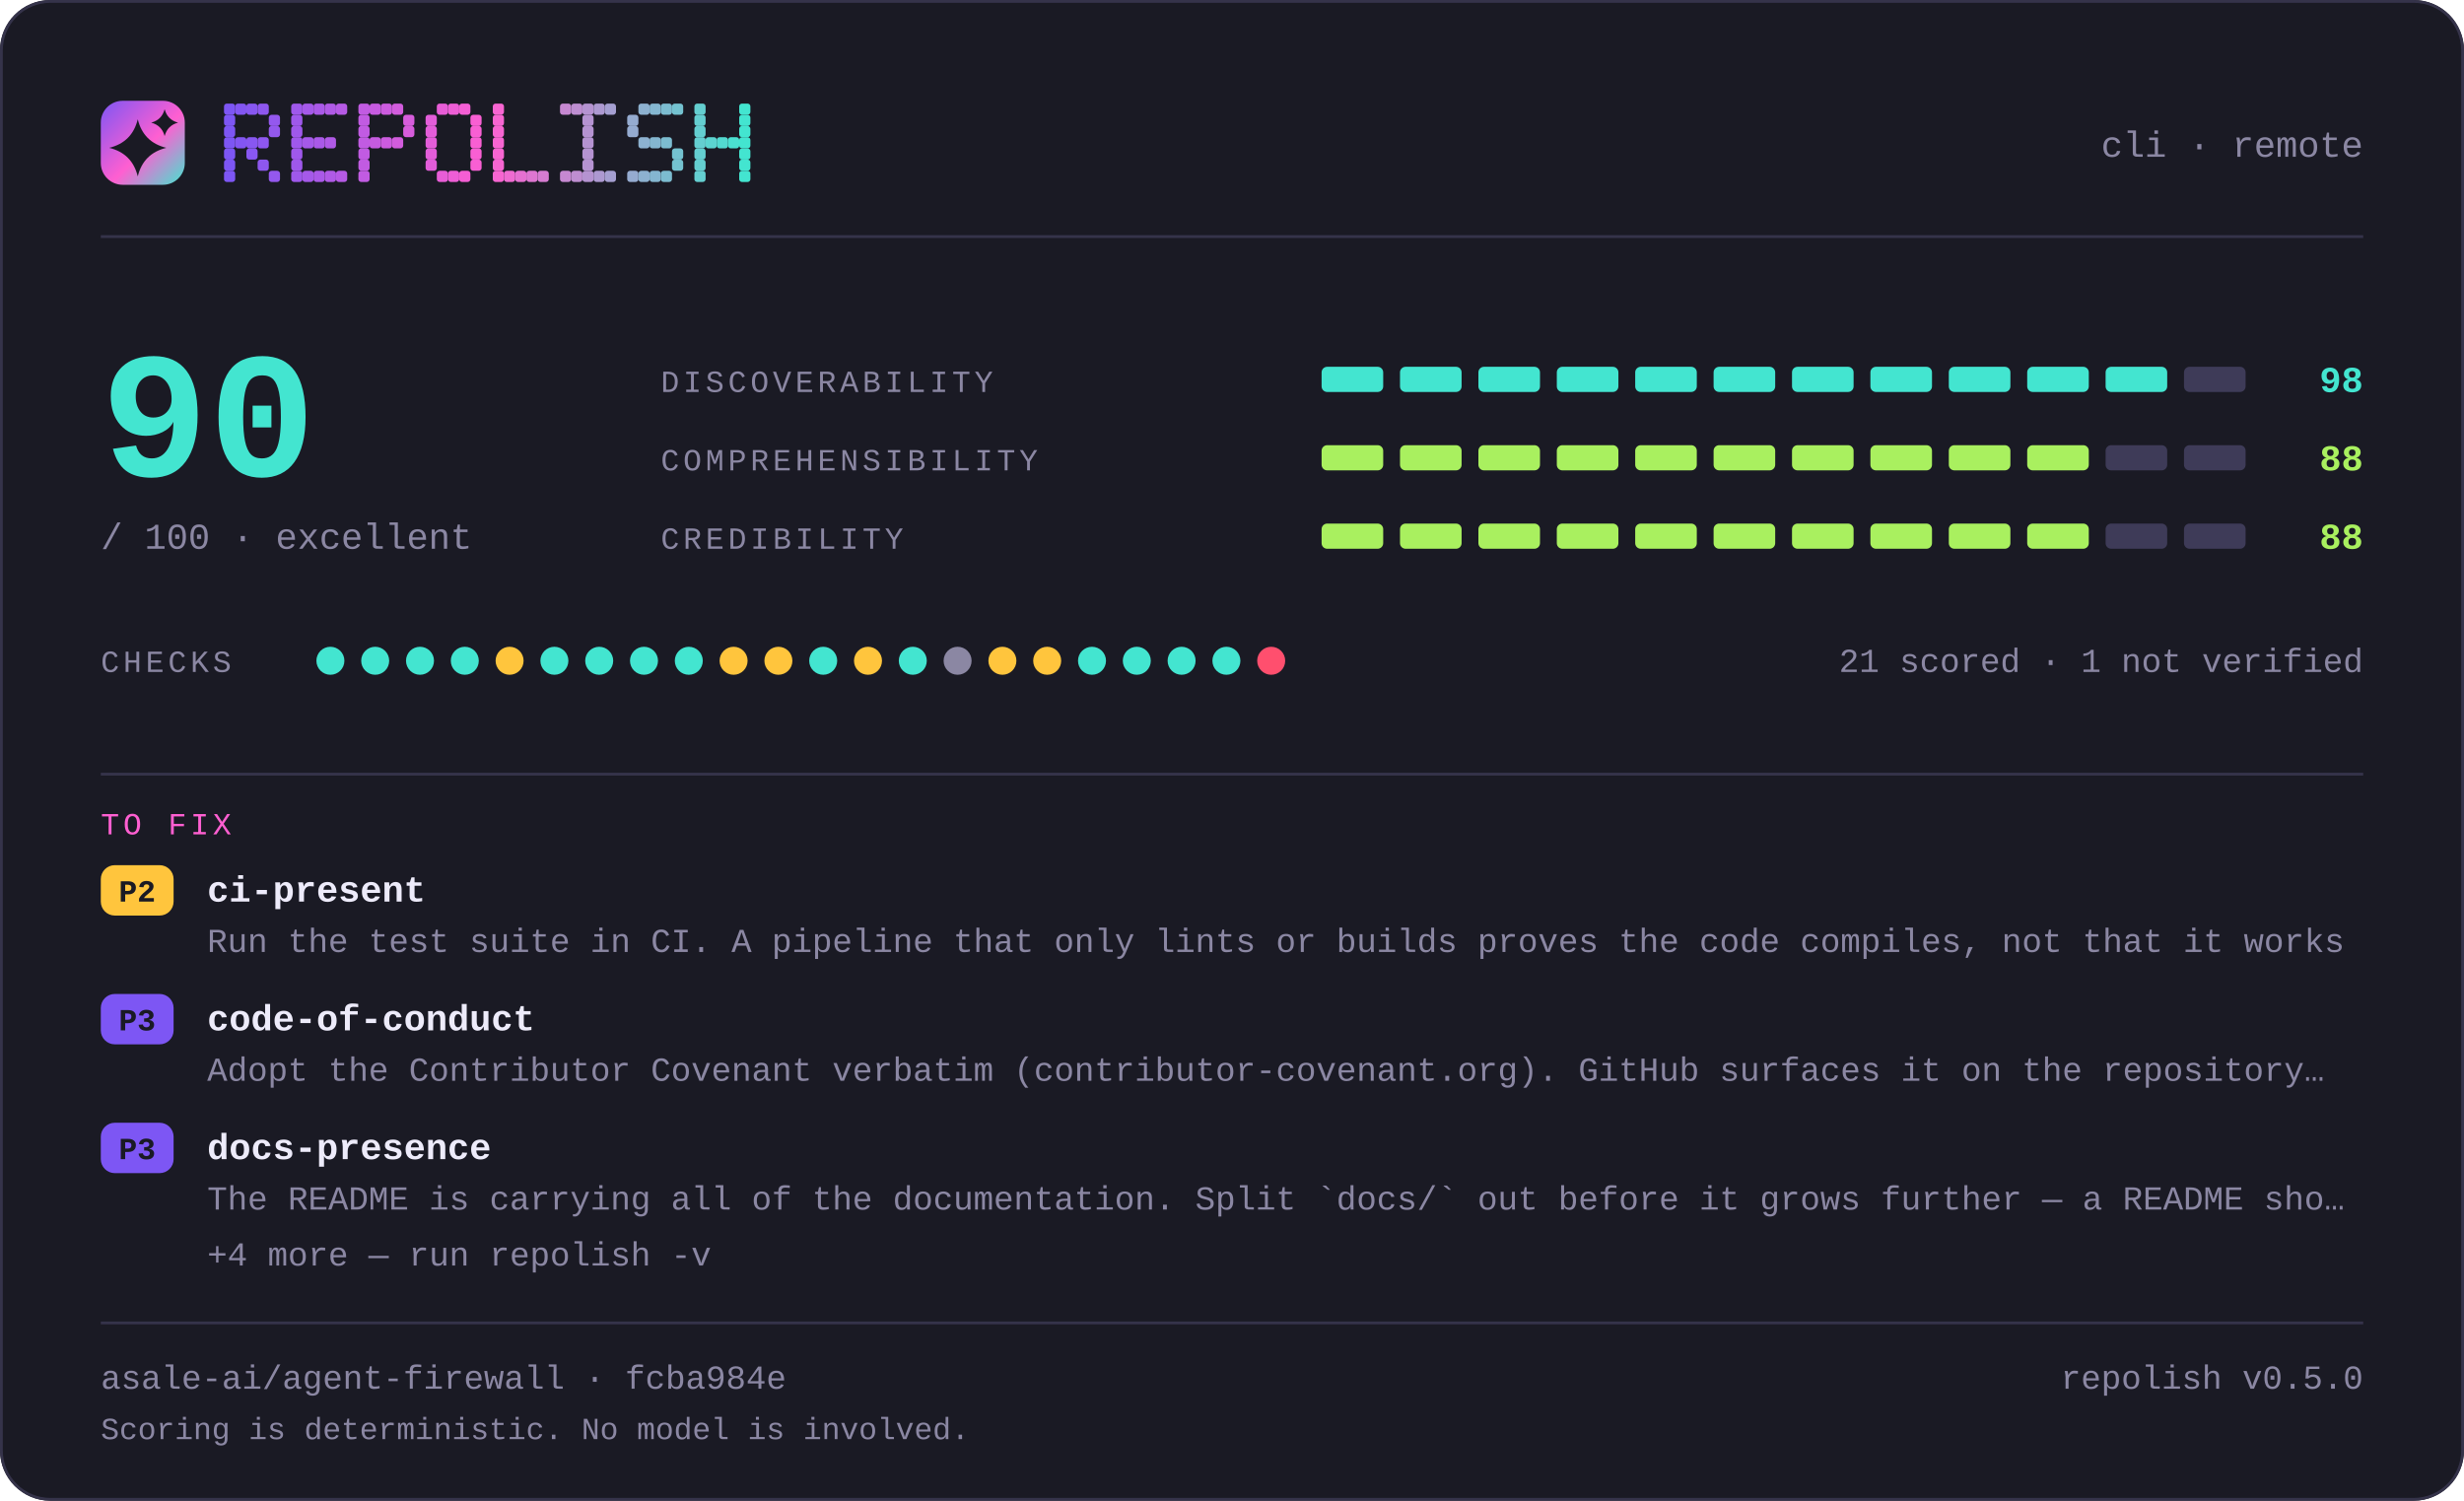
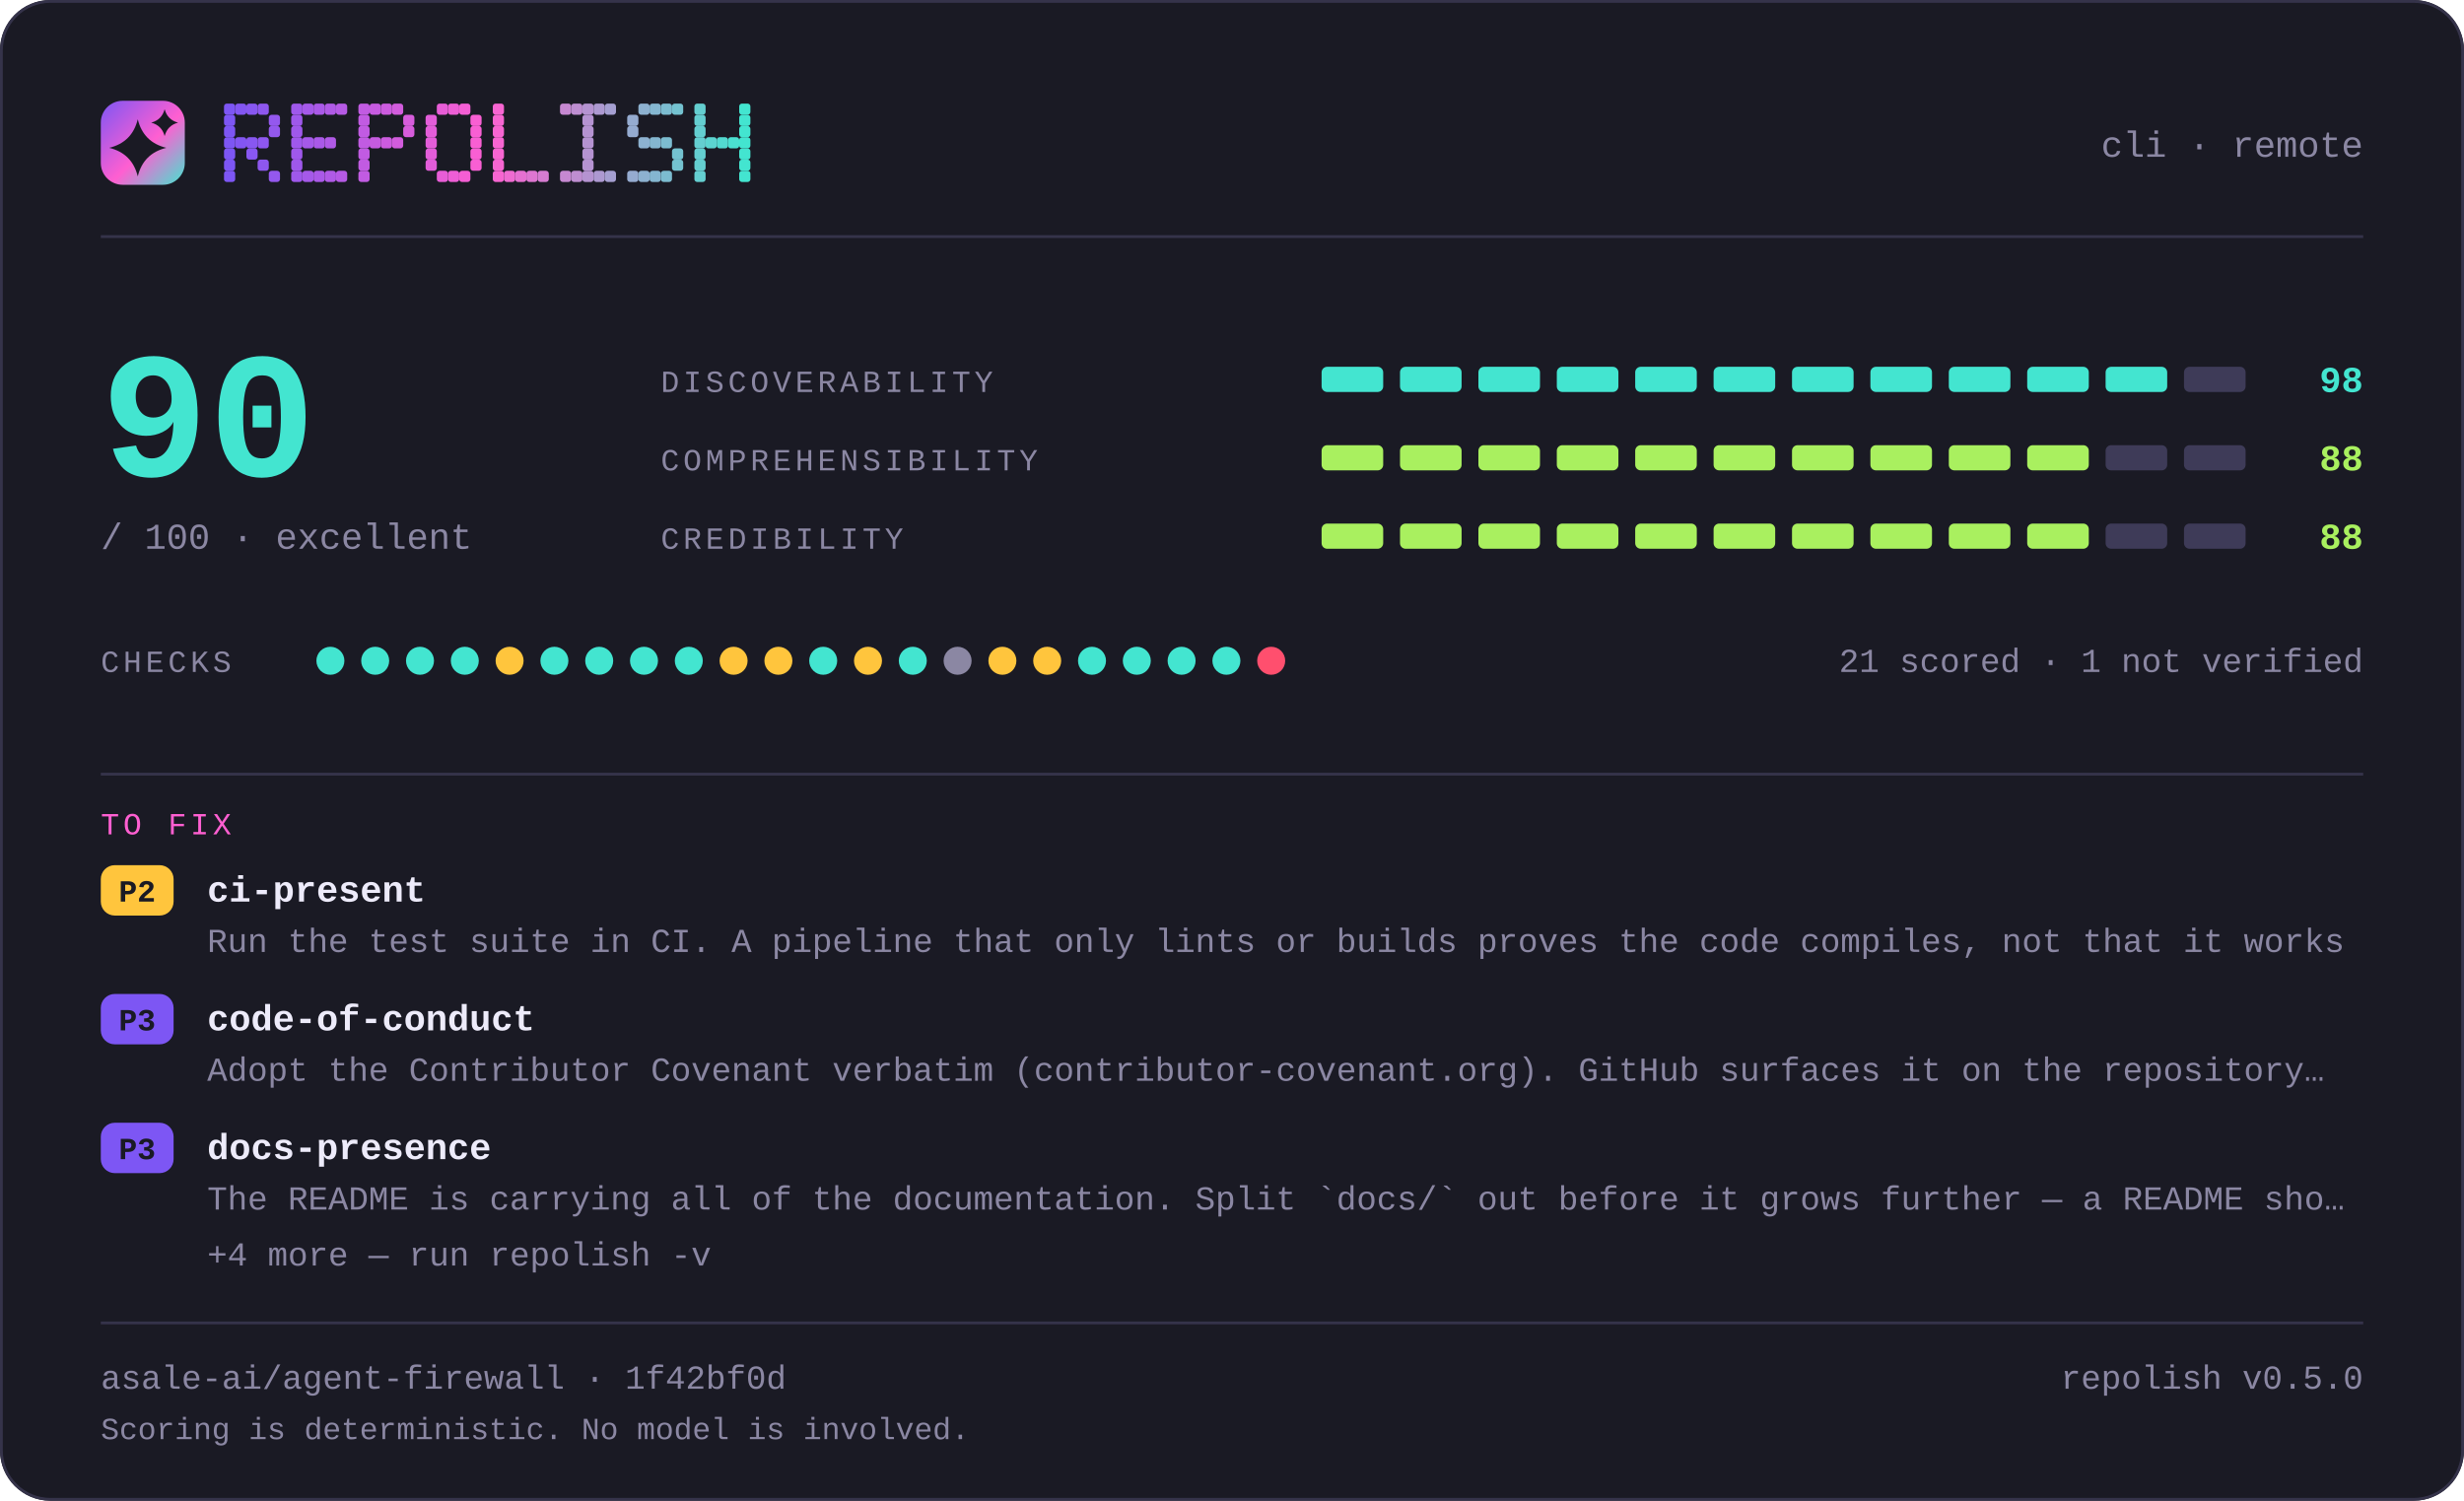
<svg xmlns="http://www.w3.org/2000/svg" width="880" height="536" viewBox="0 0 880 536" lang="en" role="img" aria-label="repolish report card — 90 out of 100">
  <defs>
    <linearGradient id="brand" x1="0" y1="0" x2="1" y2="1">
      <stop offset="0" stop-color="#7d56f4" />
      <stop offset="0.55" stop-color="#ff5fd1" />
      <stop offset="1" stop-color="#43e5d0" />
    </linearGradient>
  </defs>
  <style>
    .t { font-family: ui-monospace, SFMono-Regular, "SF Mono", Menlo, Consolas, "Liberation Mono", "Noto Sans Mono CJK SC", "Noto Sans Mono CJK JP", "Microsoft YaHei", "Hiragino Sans", "Yu Gothic", monospace; }
  </style>
  <rect x="0" y="0" width="880" height="536" rx="18.0" fill="#1a1a24" />
  <rect x="0.5" y="0.5" width="879" height="535" rx="17.5" fill="none" stroke="#35334a" />
  <rect x="36" y="36" width="30" height="30" rx="7.8" fill="url(#brand)" />
  <path d="M49.2 42.6Q51.2 50.8 59.4 52.8Q51.2 54.8 49.2 63.0Q47.2 54.8 39.0 52.8Q47.2 50.8 49.2 42.6Z" fill="#1a1a24" />
  <path d="M58.8 39.0Q59.8 42.8 63.6 43.8Q59.8 44.8 58.8 48.6Q57.8 44.8 54.0 43.8Q57.8 42.8 58.8 39.0Z" fill="#1a1a24" />
  <g fill="#7d56f4">
    <rect x="80" y="37" width="4" height="4" rx="1" />
    <rect x="80" y="41" width="4" height="4" rx="1" />
    <rect x="80" y="45" width="4" height="4" rx="1" />
    <rect x="80" y="49" width="4" height="4" rx="1" />
    <rect x="80" y="53" width="4" height="4" rx="1" />
    <rect x="80" y="57" width="4" height="4" rx="1" />
    <rect x="80" y="61" width="4" height="4" rx="1" />
  </g>
  <g fill="#8356f2">
    <rect x="84" y="37" width="4" height="4" rx="1" />
    <rect x="84" y="49" width="4" height="4" rx="1" />
  </g>
  <g fill="#8857f1">
    <rect x="88" y="37" width="4" height="4" rx="1" />
    <rect x="88" y="49" width="4" height="4" rx="1" />
    <rect x="88" y="53" width="4" height="4" rx="1" />
  </g>
  <g fill="#8e57ef">
    <rect x="92" y="37" width="4" height="4" rx="1" />
    <rect x="92" y="49" width="4" height="4" rx="1" />
    <rect x="92" y="57" width="4" height="4" rx="1" />
  </g>
  <g fill="#9458ee">
    <rect x="96" y="41" width="4" height="4" rx="1" />
    <rect x="96" y="45" width="4" height="4" rx="1" />
    <rect x="96" y="61" width="4" height="4" rx="1" />
  </g>
  <g fill="#9f58eb">
    <rect x="104" y="37" width="4" height="4" rx="1" />
    <rect x="104" y="41" width="4" height="4" rx="1" />
    <rect x="104" y="45" width="4" height="4" rx="1" />
    <rect x="104" y="49" width="4" height="4" rx="1" />
    <rect x="104" y="53" width="4" height="4" rx="1" />
    <rect x="104" y="57" width="4" height="4" rx="1" />
    <rect x="104" y="61" width="4" height="4" rx="1" />
  </g>
  <g fill="#a559e9">
    <rect x="108" y="37" width="4" height="4" rx="1" />
    <rect x="108" y="49" width="4" height="4" rx="1" />
    <rect x="108" y="61" width="4" height="4" rx="1" />
  </g>
  <g fill="#aa59e8">
    <rect x="112" y="37" width="4" height="4" rx="1" />
    <rect x="112" y="49" width="4" height="4" rx="1" />
    <rect x="112" y="61" width="4" height="4" rx="1" />
  </g>
  <g fill="#b05ae6">
    <rect x="116" y="37" width="4" height="4" rx="1" />
    <rect x="116" y="49" width="4" height="4" rx="1" />
    <rect x="116" y="61" width="4" height="4" rx="1" />
  </g>
  <g fill="#b65ae5">
    <rect x="120" y="37" width="4" height="4" rx="1" />
    <rect x="120" y="61" width="4" height="4" rx="1" />
  </g>
  <g fill="#c15be2">
    <rect x="128" y="37" width="4" height="4" rx="1" />
    <rect x="128" y="41" width="4" height="4" rx="1" />
    <rect x="128" y="45" width="4" height="4" rx="1" />
    <rect x="128" y="49" width="4" height="4" rx="1" />
    <rect x="128" y="53" width="4" height="4" rx="1" />
    <rect x="128" y="57" width="4" height="4" rx="1" />
    <rect x="128" y="61" width="4" height="4" rx="1" />
  </g>
  <g fill="#c65be0">
    <rect x="132" y="37" width="4" height="4" rx="1" />
    <rect x="132" y="49" width="4" height="4" rx="1" />
  </g>
  <g fill="#cc5bdf">
    <rect x="136" y="37" width="4" height="4" rx="1" />
    <rect x="136" y="49" width="4" height="4" rx="1" />
  </g>
  <g fill="#d25cdd">
    <rect x="140" y="37" width="4" height="4" rx="1" />
    <rect x="140" y="49" width="4" height="4" rx="1" />
  </g>
  <g fill="#d75cdc">
    <rect x="144" y="41" width="4" height="4" rx="1" />
    <rect x="144" y="45" width="4" height="4" rx="1" />
  </g>
  <g fill="#e35dd9">
    <rect x="152" y="41" width="4" height="4" rx="1" />
    <rect x="152" y="45" width="4" height="4" rx="1" />
    <rect x="152" y="49" width="4" height="4" rx="1" />
    <rect x="152" y="53" width="4" height="4" rx="1" />
    <rect x="152" y="57" width="4" height="4" rx="1" />
  </g>
  <g fill="#e85dd7">
    <rect x="156" y="37" width="4" height="4" rx="1" />
    <rect x="156" y="61" width="4" height="4" rx="1" />
  </g>
  <g fill="#ee5ed6">
    <rect x="160" y="37" width="4" height="4" rx="1" />
    <rect x="160" y="61" width="4" height="4" rx="1" />
  </g>
  <g fill="#f45ed4">
    <rect x="164" y="37" width="4" height="4" rx="1" />
    <rect x="164" y="61" width="4" height="4" rx="1" />
  </g>
  <g fill="#f95fd3">
    <rect x="168" y="41" width="4" height="4" rx="1" />
    <rect x="168" y="45" width="4" height="4" rx="1" />
    <rect x="168" y="49" width="4" height="4" rx="1" />
    <rect x="168" y="53" width="4" height="4" rx="1" />
    <rect x="168" y="57" width="4" height="4" rx="1" />
  </g>
  <g fill="#f765d1">
    <rect x="176" y="37" width="4" height="4" rx="1" />
    <rect x="176" y="41" width="4" height="4" rx="1" />
    <rect x="176" y="45" width="4" height="4" rx="1" />
    <rect x="176" y="49" width="4" height="4" rx="1" />
    <rect x="176" y="53" width="4" height="4" rx="1" />
    <rect x="176" y="57" width="4" height="4" rx="1" />
    <rect x="176" y="61" width="4" height="4" rx="1" />
  </g>
  <g fill="#ef6bd1">
    <rect x="180" y="61" width="4" height="4" rx="1" />
  </g>
  <g fill="#e670d1">
    <rect x="184" y="61" width="4" height="4" rx="1" />
  </g>
  <g fill="#de76d1">
    <rect x="188" y="61" width="4" height="4" rx="1" />
  </g>
  <g fill="#d67cd1">
    <rect x="192" y="61" width="4" height="4" rx="1" />
  </g>
  <g fill="#c688d1">
    <rect x="200" y="37" width="4" height="4" rx="1" />
    <rect x="200" y="61" width="4" height="4" rx="1" />
  </g>
  <g fill="#be8ed1">
    <rect x="204" y="37" width="4" height="4" rx="1" />
    <rect x="204" y="61" width="4" height="4" rx="1" />
  </g>
  <g fill="#b593d1">
    <rect x="208" y="37" width="4" height="4" rx="1" />
    <rect x="208" y="41" width="4" height="4" rx="1" />
    <rect x="208" y="45" width="4" height="4" rx="1" />
    <rect x="208" y="49" width="4" height="4" rx="1" />
    <rect x="208" y="53" width="4" height="4" rx="1" />
    <rect x="208" y="57" width="4" height="4" rx="1" />
    <rect x="208" y="61" width="4" height="4" rx="1" />
  </g>
  <g fill="#ad99d1">
    <rect x="212" y="37" width="4" height="4" rx="1" />
    <rect x="212" y="61" width="4" height="4" rx="1" />
  </g>
  <g fill="#a59fd1">
    <rect x="216" y="37" width="4" height="4" rx="1" />
    <rect x="216" y="61" width="4" height="4" rx="1" />
  </g>
  <g fill="#95abd0">
    <rect x="224" y="41" width="4" height="4" rx="1" />
    <rect x="224" y="45" width="4" height="4" rx="1" />
    <rect x="224" y="61" width="4" height="4" rx="1" />
  </g>
  <g fill="#8db1d0">
    <rect x="228" y="37" width="4" height="4" rx="1" />
    <rect x="228" y="49" width="4" height="4" rx="1" />
    <rect x="228" y="61" width="4" height="4" rx="1" />
  </g>
  <g fill="#84b6d0">
    <rect x="232" y="37" width="4" height="4" rx="1" />
    <rect x="232" y="49" width="4" height="4" rx="1" />
    <rect x="232" y="61" width="4" height="4" rx="1" />
  </g>
  <g fill="#7cbcd0">
    <rect x="236" y="37" width="4" height="4" rx="1" />
    <rect x="236" y="49" width="4" height="4" rx="1" />
    <rect x="236" y="61" width="4" height="4" rx="1" />
  </g>
  <g fill="#74c2d0">
    <rect x="240" y="37" width="4" height="4" rx="1" />
    <rect x="240" y="53" width="4" height="4" rx="1" />
    <rect x="240" y="57" width="4" height="4" rx="1" />
  </g>
  <g fill="#64ced0">
    <rect x="248" y="37" width="4" height="4" rx="1" />
    <rect x="248" y="41" width="4" height="4" rx="1" />
    <rect x="248" y="45" width="4" height="4" rx="1" />
    <rect x="248" y="49" width="4" height="4" rx="1" />
    <rect x="248" y="53" width="4" height="4" rx="1" />
    <rect x="248" y="57" width="4" height="4" rx="1" />
    <rect x="248" y="61" width="4" height="4" rx="1" />
  </g>
  <g fill="#5cd4d0">
    <rect x="252" y="49" width="4" height="4" rx="1" />
  </g>
  <g fill="#53d9d0">
    <rect x="256" y="49" width="4" height="4" rx="1" />
  </g>
  <g fill="#4bdfd0">
    <rect x="260" y="49" width="4" height="4" rx="1" />
  </g>
  <g fill="#43e5d0">
    <rect x="264" y="37" width="4" height="4" rx="1" />
    <rect x="264" y="41" width="4" height="4" rx="1" />
    <rect x="264" y="45" width="4" height="4" rx="1" />
    <rect x="264" y="49" width="4" height="4" rx="1" />
    <rect x="264" y="53" width="4" height="4" rx="1" />
    <rect x="264" y="57" width="4" height="4" rx="1" />
    <rect x="264" y="61" width="4" height="4" rx="1" />
  </g>
  <text class="t" x="844" y="56" font-size="13" fill="#8b87a3" text-anchor="end">cli · remote</text>
  <rect x="36" y="84" width="808" height="1" fill="#35334a" />
  <text class="t" x="36" y="170" font-size="64" fill="#43e5d0" text-anchor="start" font-weight="700">90</text>
  <text class="t" x="36" y="196" font-size="13" fill="#8b87a3" text-anchor="start">/ 100  ·  excellent</text>
  <text class="t" x="236" y="140" font-size="11" fill="#8b87a3" text-anchor="start" letter-spacing="1.4">DISCOVERABILITY</text>
  <rect x="472" y="131" width="22" height="9" rx="2.0" fill="#43e5d0" />
  <rect x="500" y="131" width="22" height="9" rx="2.0" fill="#43e5d0" />
  <rect x="528" y="131" width="22" height="9" rx="2.0" fill="#43e5d0" />
  <rect x="556" y="131" width="22" height="9" rx="2.0" fill="#43e5d0" />
  <rect x="584" y="131" width="22" height="9" rx="2.0" fill="#43e5d0" />
  <rect x="612" y="131" width="22" height="9" rx="2.0" fill="#43e5d0" />
  <rect x="640" y="131" width="22" height="9" rx="2.0" fill="#43e5d0" />
  <rect x="668" y="131" width="22" height="9" rx="2.0" fill="#43e5d0" />
  <rect x="696" y="131" width="22" height="9" rx="2.0" fill="#43e5d0" />
  <rect x="724" y="131" width="22" height="9" rx="2.0" fill="#43e5d0" />
  <rect x="752" y="131" width="22" height="9" rx="2.0" fill="#43e5d0" />
  <rect x="780" y="131" width="22" height="9" rx="2.0" fill="#3e3b58" />
  <text class="t" x="844" y="140" font-size="13" fill="#43e5d0" text-anchor="end" font-weight="700">98</text>
  <text class="t" x="236" y="168" font-size="11" fill="#8b87a3" text-anchor="start" letter-spacing="1.4">COMPREHENSIBILITY</text>
  <rect x="472" y="159" width="22" height="9" rx="2.0" fill="#a9f05f" />
  <rect x="500" y="159" width="22" height="9" rx="2.0" fill="#a9f05f" />
  <rect x="528" y="159" width="22" height="9" rx="2.0" fill="#a9f05f" />
  <rect x="556" y="159" width="22" height="9" rx="2.0" fill="#a9f05f" />
  <rect x="584" y="159" width="22" height="9" rx="2.0" fill="#a9f05f" />
  <rect x="612" y="159" width="22" height="9" rx="2.0" fill="#a9f05f" />
  <rect x="640" y="159" width="22" height="9" rx="2.0" fill="#a9f05f" />
  <rect x="668" y="159" width="22" height="9" rx="2.0" fill="#a9f05f" />
  <rect x="696" y="159" width="22" height="9" rx="2.0" fill="#a9f05f" />
  <rect x="724" y="159" width="22" height="9" rx="2.0" fill="#a9f05f" />
  <rect x="752" y="159" width="22" height="9" rx="2.0" fill="#3e3b58" />
  <rect x="780" y="159" width="22" height="9" rx="2.0" fill="#3e3b58" />
  <text class="t" x="844" y="168" font-size="13" fill="#a9f05f" text-anchor="end" font-weight="700">88</text>
  <text class="t" x="236" y="196" font-size="11" fill="#8b87a3" text-anchor="start" letter-spacing="1.4">CREDIBILITY</text>
  <rect x="472" y="187" width="22" height="9" rx="2.0" fill="#a9f05f" />
  <rect x="500" y="187" width="22" height="9" rx="2.0" fill="#a9f05f" />
  <rect x="528" y="187" width="22" height="9" rx="2.0" fill="#a9f05f" />
  <rect x="556" y="187" width="22" height="9" rx="2.0" fill="#a9f05f" />
  <rect x="584" y="187" width="22" height="9" rx="2.0" fill="#a9f05f" />
  <rect x="612" y="187" width="22" height="9" rx="2.0" fill="#a9f05f" />
  <rect x="640" y="187" width="22" height="9" rx="2.0" fill="#a9f05f" />
  <rect x="668" y="187" width="22" height="9" rx="2.0" fill="#a9f05f" />
  <rect x="696" y="187" width="22" height="9" rx="2.0" fill="#a9f05f" />
  <rect x="724" y="187" width="22" height="9" rx="2.0" fill="#a9f05f" />
  <rect x="752" y="187" width="22" height="9" rx="2.0" fill="#3e3b58" />
  <rect x="780" y="187" width="22" height="9" rx="2.0" fill="#3e3b58" />
  <text class="t" x="844" y="196" font-size="13" fill="#a9f05f" text-anchor="end" font-weight="700">88</text>
  <text class="t" x="36" y="240" font-size="11" fill="#8b87a3" text-anchor="start" letter-spacing="1.4">CHECKS</text>
  <circle cx="118" cy="236" r="5" fill="#43e5d0" />
  <circle cx="134" cy="236" r="5" fill="#43e5d0" />
  <circle cx="150" cy="236" r="5" fill="#43e5d0" />
  <circle cx="166" cy="236" r="5" fill="#43e5d0" />
  <circle cx="182" cy="236" r="5" fill="#ffc53d" />
  <circle cx="198" cy="236" r="5" fill="#43e5d0" />
  <circle cx="214" cy="236" r="5" fill="#43e5d0" />
  <circle cx="230" cy="236" r="5" fill="#43e5d0" />
  <circle cx="246" cy="236" r="5" fill="#43e5d0" />
  <circle cx="262" cy="236" r="5" fill="#ffc53d" />
  <circle cx="278" cy="236" r="5" fill="#ffc53d" />
  <circle cx="294" cy="236" r="5" fill="#43e5d0" />
  <circle cx="310" cy="236" r="5" fill="#ffc53d" />
  <circle cx="326" cy="236" r="5" fill="#43e5d0" />
  <circle cx="342" cy="236" r="5" fill="#8b87a3" />
  <circle cx="358" cy="236" r="5" fill="#ffc53d" />
  <circle cx="374" cy="236" r="5" fill="#ffc53d" />
  <circle cx="390" cy="236" r="5" fill="#43e5d0" />
  <circle cx="406" cy="236" r="5" fill="#43e5d0" />
  <circle cx="422" cy="236" r="5" fill="#43e5d0" />
  <circle cx="438" cy="236" r="5" fill="#43e5d0" />
  <circle cx="454" cy="236" r="5" fill="#ff4f6e" />
  <text class="t" x="844" y="240" font-size="12" fill="#8b87a3" text-anchor="end">21 scored · 1 not verified</text>
  <rect x="36" y="276" width="808" height="1" fill="#35334a" />
  <text class="t" x="36" y="298" font-size="11" fill="#ff5fd1" text-anchor="start" letter-spacing="1.4">TO FIX</text>
  <rect x="36" y="309" width="26" height="18" rx="5.0" fill="#ffc53d" />
  <text class="t" x="49" y="322" font-size="11" fill="#1a1a24" text-anchor="middle" font-weight="700">P2</text>
  <text class="t" x="74" y="322" font-size="13" fill="#edebfa" text-anchor="start" font-weight="700">ci-present</text>
  <text class="t" x="74" y="340" font-size="12" fill="#8b87a3" text-anchor="start">Run the test suite in CI. A pipeline that only lints or builds proves the code compiles, not that it works</text>
  <rect x="36" y="355" width="26" height="18" rx="5.0" fill="#7d56f4" />
  <text class="t" x="49" y="368" font-size="11" fill="#1a1a24" text-anchor="middle" font-weight="700">P3</text>
  <text class="t" x="74" y="368" font-size="13" fill="#edebfa" text-anchor="start" font-weight="700">code-of-conduct</text>
  <text class="t" x="74" y="386" font-size="12" fill="#8b87a3" text-anchor="start">Adopt the Contributor Covenant verbatim (contributor-covenant.org). GitHub surfaces it on the repository…</text>
  <rect x="36" y="401" width="26" height="18" rx="5.0" fill="#7d56f4" />
  <text class="t" x="49" y="414" font-size="11" fill="#1a1a24" text-anchor="middle" font-weight="700">P3</text>
  <text class="t" x="74" y="414" font-size="13" fill="#edebfa" text-anchor="start" font-weight="700">docs-presence</text>
  <text class="t" x="74" y="432" font-size="12" fill="#8b87a3" text-anchor="start">The README is carrying all of the documentation. Split `docs/` out before it grows further — a README sho…</text>
  <text class="t" x="74" y="452" font-size="12" fill="#8b87a3" text-anchor="start">+4 more — run repolish -v</text>
  <rect x="36" y="472" width="808" height="1" fill="#35334a" />
-   <text class="t" x="36" y="496" font-size="12" fill="#8b87a3" text-anchor="start">asale-ai/agent-firewall · fcba984e</text>
+   <text class="t" x="36" y="496" font-size="12" fill="#8b87a3" text-anchor="start">asale-ai/agent-firewall · 1f42bf0d</text>
  <text class="t" x="844" y="496" font-size="12" fill="#8b87a3" text-anchor="end">repolish v0.5.0</text>
  <text class="t" x="36" y="514" font-size="11" fill="#8b87a3" text-anchor="start">Scoring is deterministic. No model is involved.</text>
</svg>
